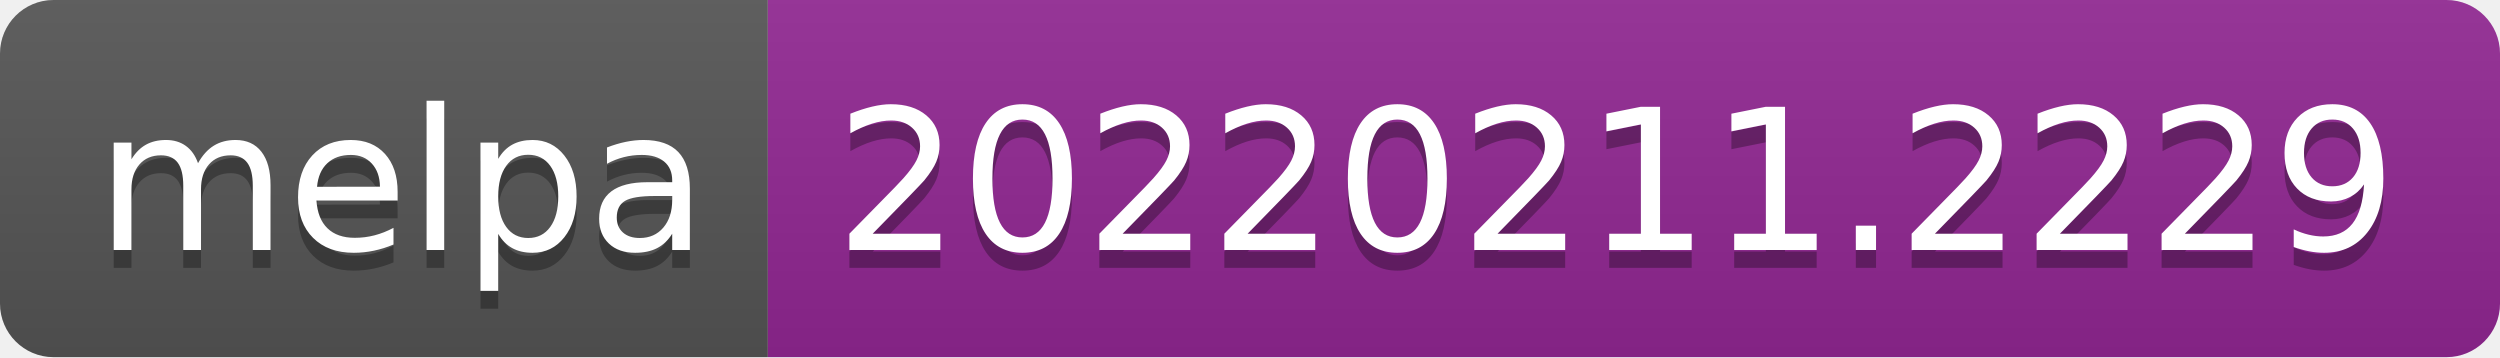
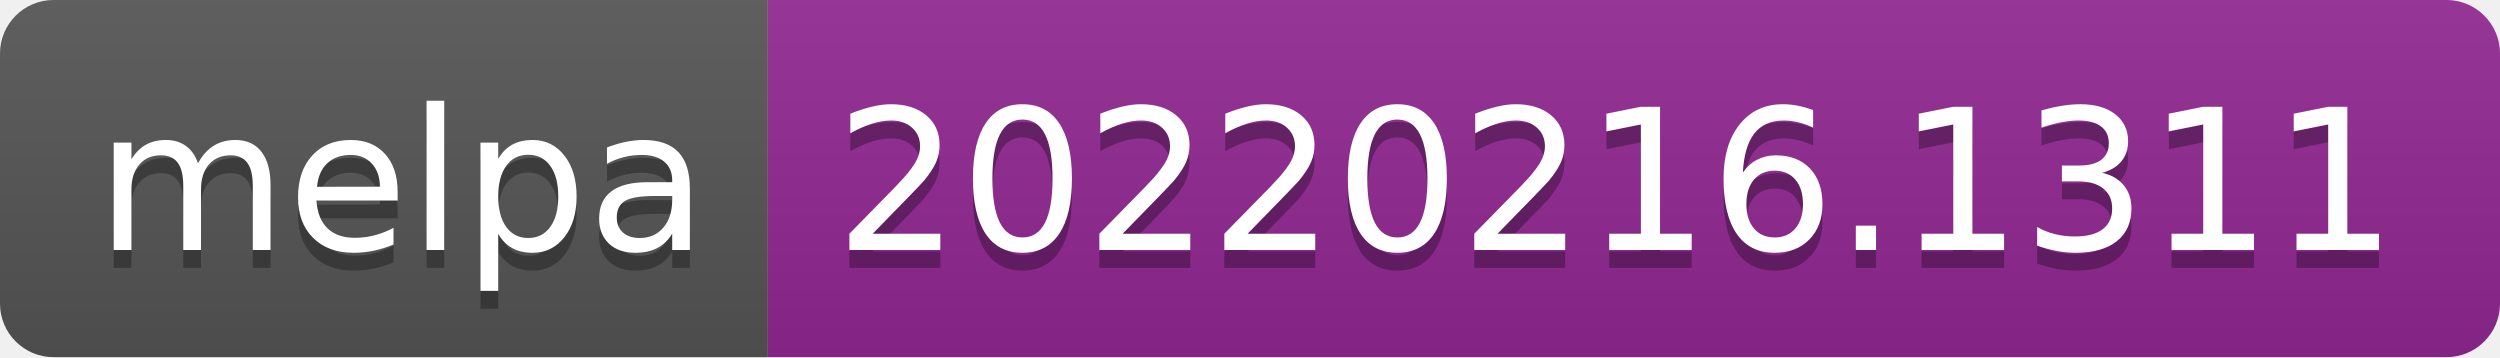
- <svg xmlns="http://www.w3.org/2000/svg" width="140" height="20" role="img" aria-label="melpa: 20220211.2229">
+ <svg xmlns="http://www.w3.org/2000/svg" width="140" height="20" role="img" aria-label="melpa: 20220216.1311">
  <linearGradient id="s" x2="0" y2="100%">
    <stop offset="0" stop-color="#bbb" stop-opacity=".1" />
    <stop offset="1" stop-opacity=".1" />
  </linearGradient>
  <clipPath id="r">
    <rect width="140" height="20" rx="3" fill="#fff" />
  </clipPath>
  <g clip-path="url(#r)">
    <rect width="43" height="20" fill="#555" />
    <rect x="43" width="97" height="20" fill="#922793" />
    <rect width="140" height="20" fill="url(#s)" />
  </g>
  <g fill="#fff" text-anchor="middle" font-family="Verdana,Geneva,DejaVu Sans,sans-serif" text-rendering="geometricPrecision" font-size="110">
    <text aria-hidden="true" x="225" y="150" fill="#010101" fill-opacity=".3" transform="scale(.1)" textLength="330">melpa</text>
    <text x="225" y="140" transform="scale(.1)" fill="#fff" textLength="330">melpa</text>
-     <text aria-hidden="true" x="905" y="150" fill="#010101" fill-opacity=".3" transform="scale(.1)" textLength="870">20220211.2229</text>
-     <text x="905" y="140" transform="scale(.1)" fill="#fff" textLength="870">20220211.2229</text>
+     <text aria-hidden="true" x="905" y="150" fill="#010101" fill-opacity=".3" transform="scale(.1)" textLength="870">20220216.1311</text>
+     <text x="905" y="140" transform="scale(.1)" fill="#fff" textLength="870">20220216.1311</text>
  </g>
</svg>
